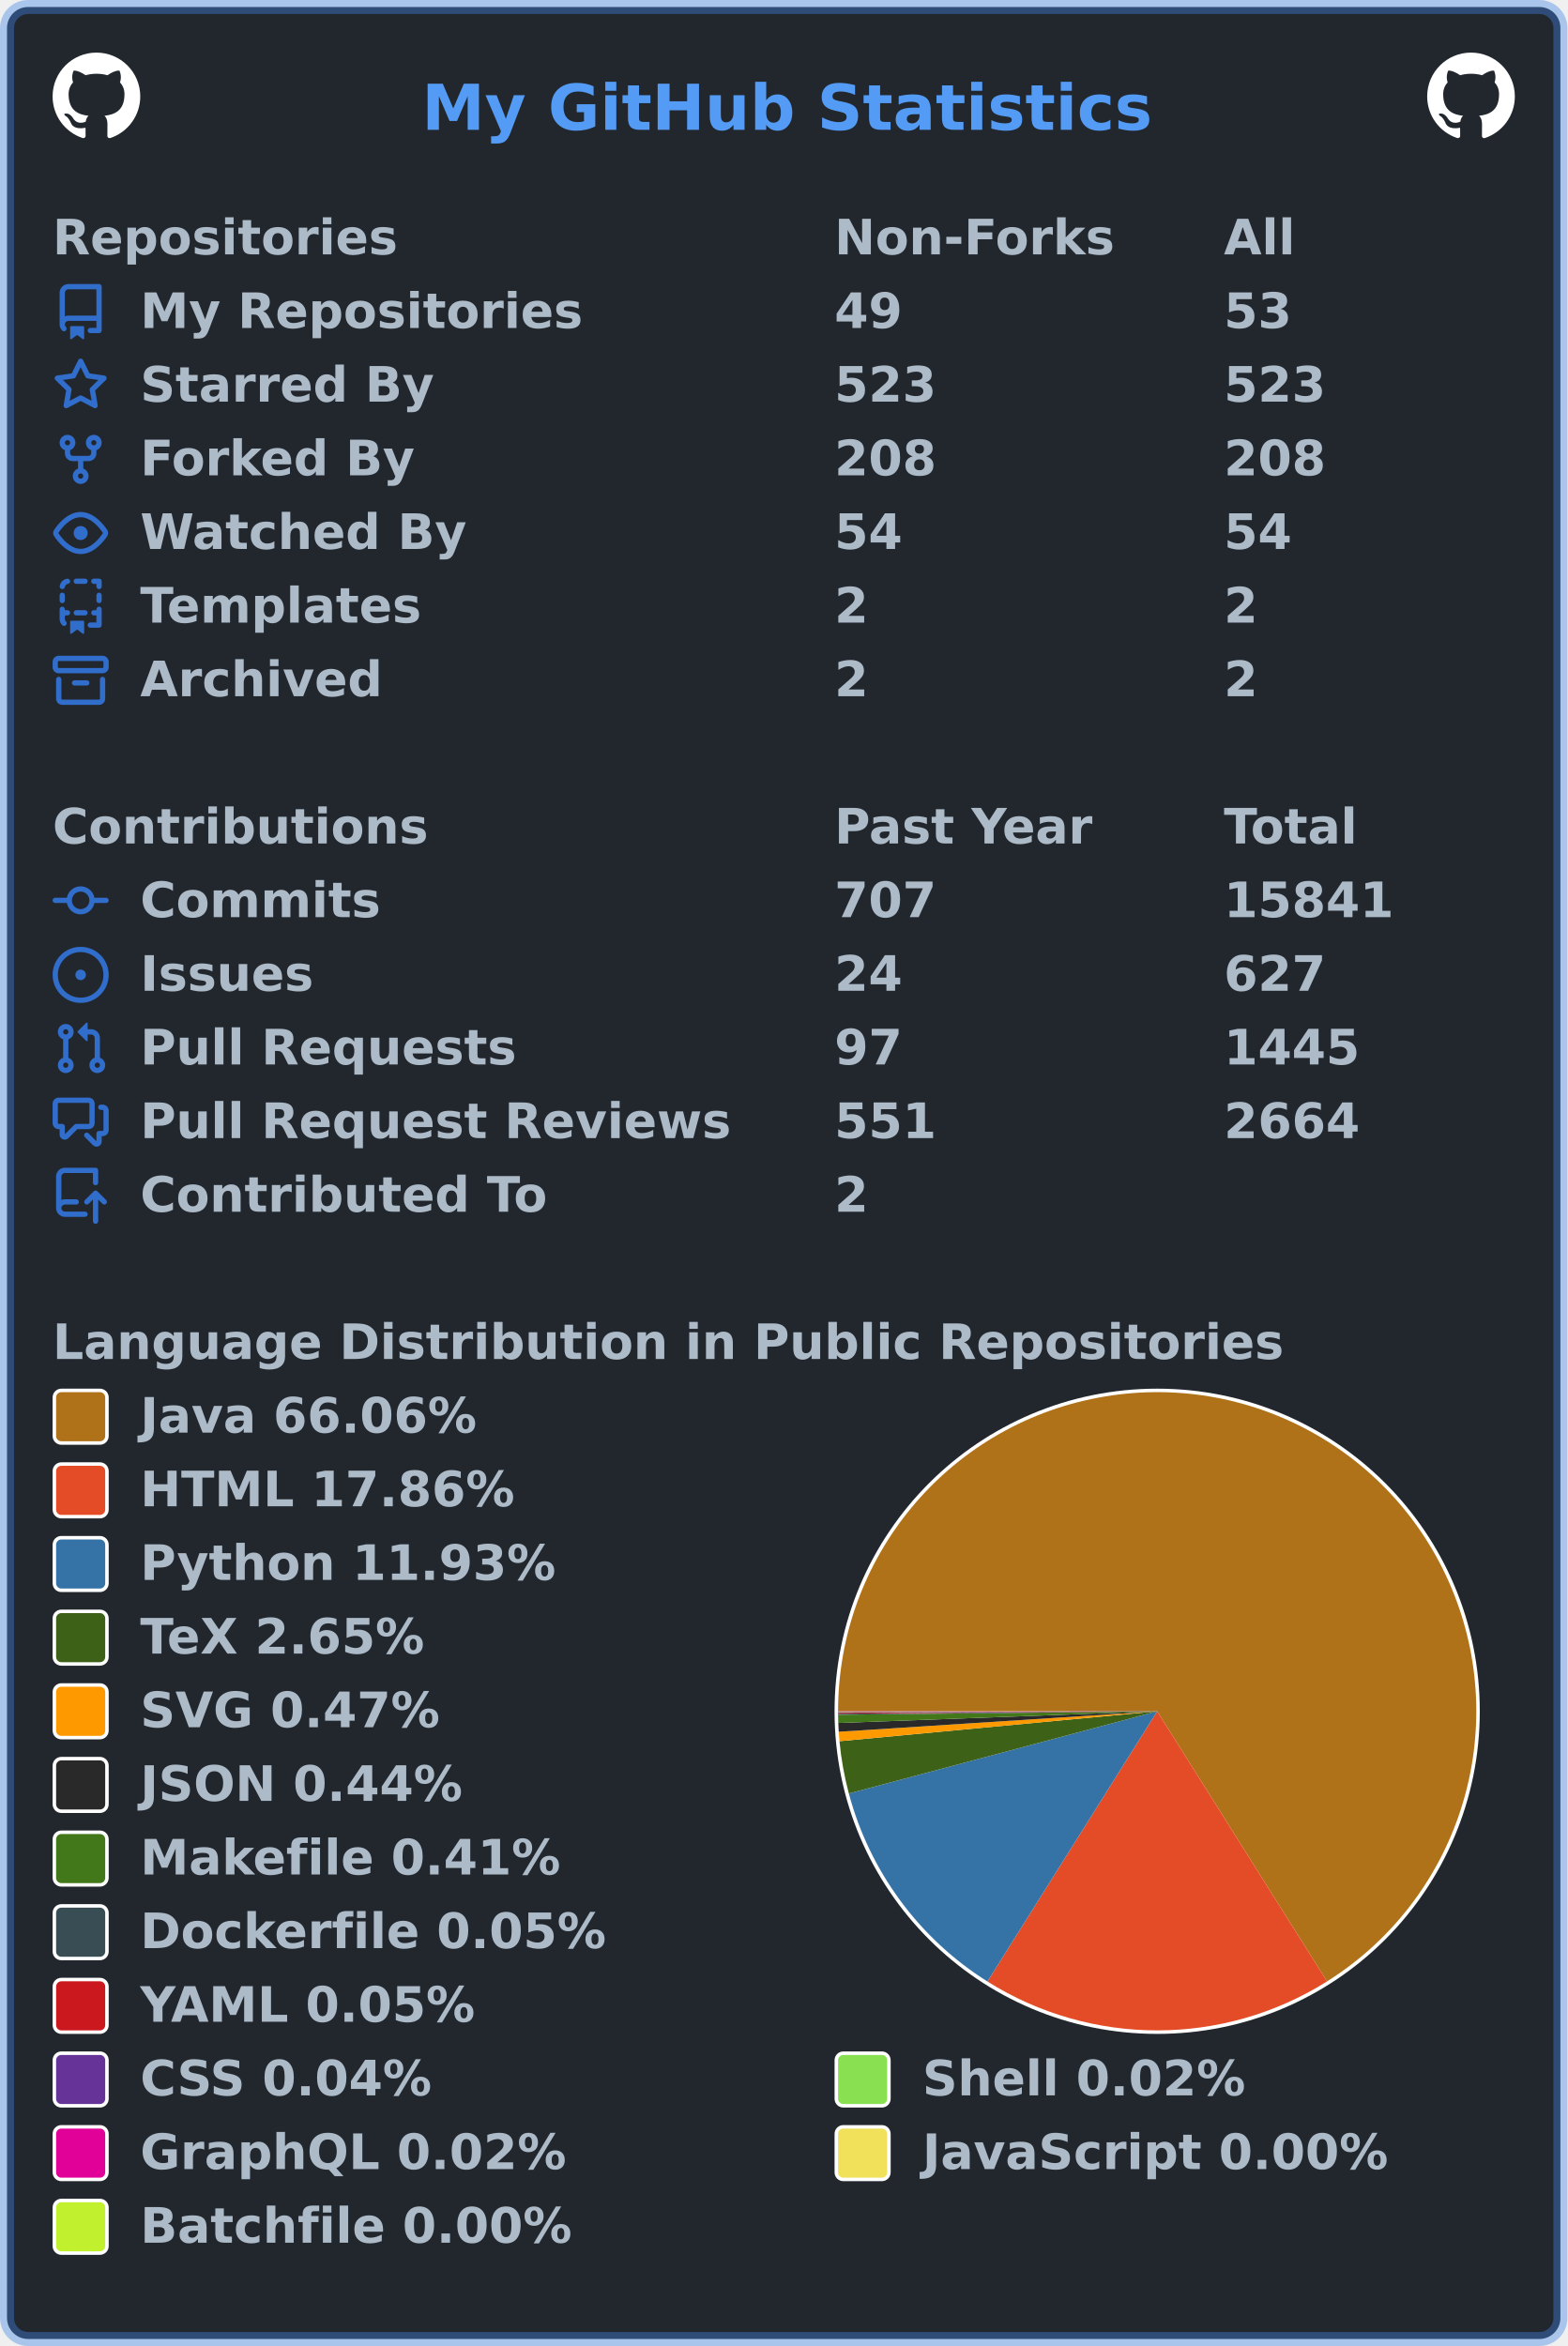
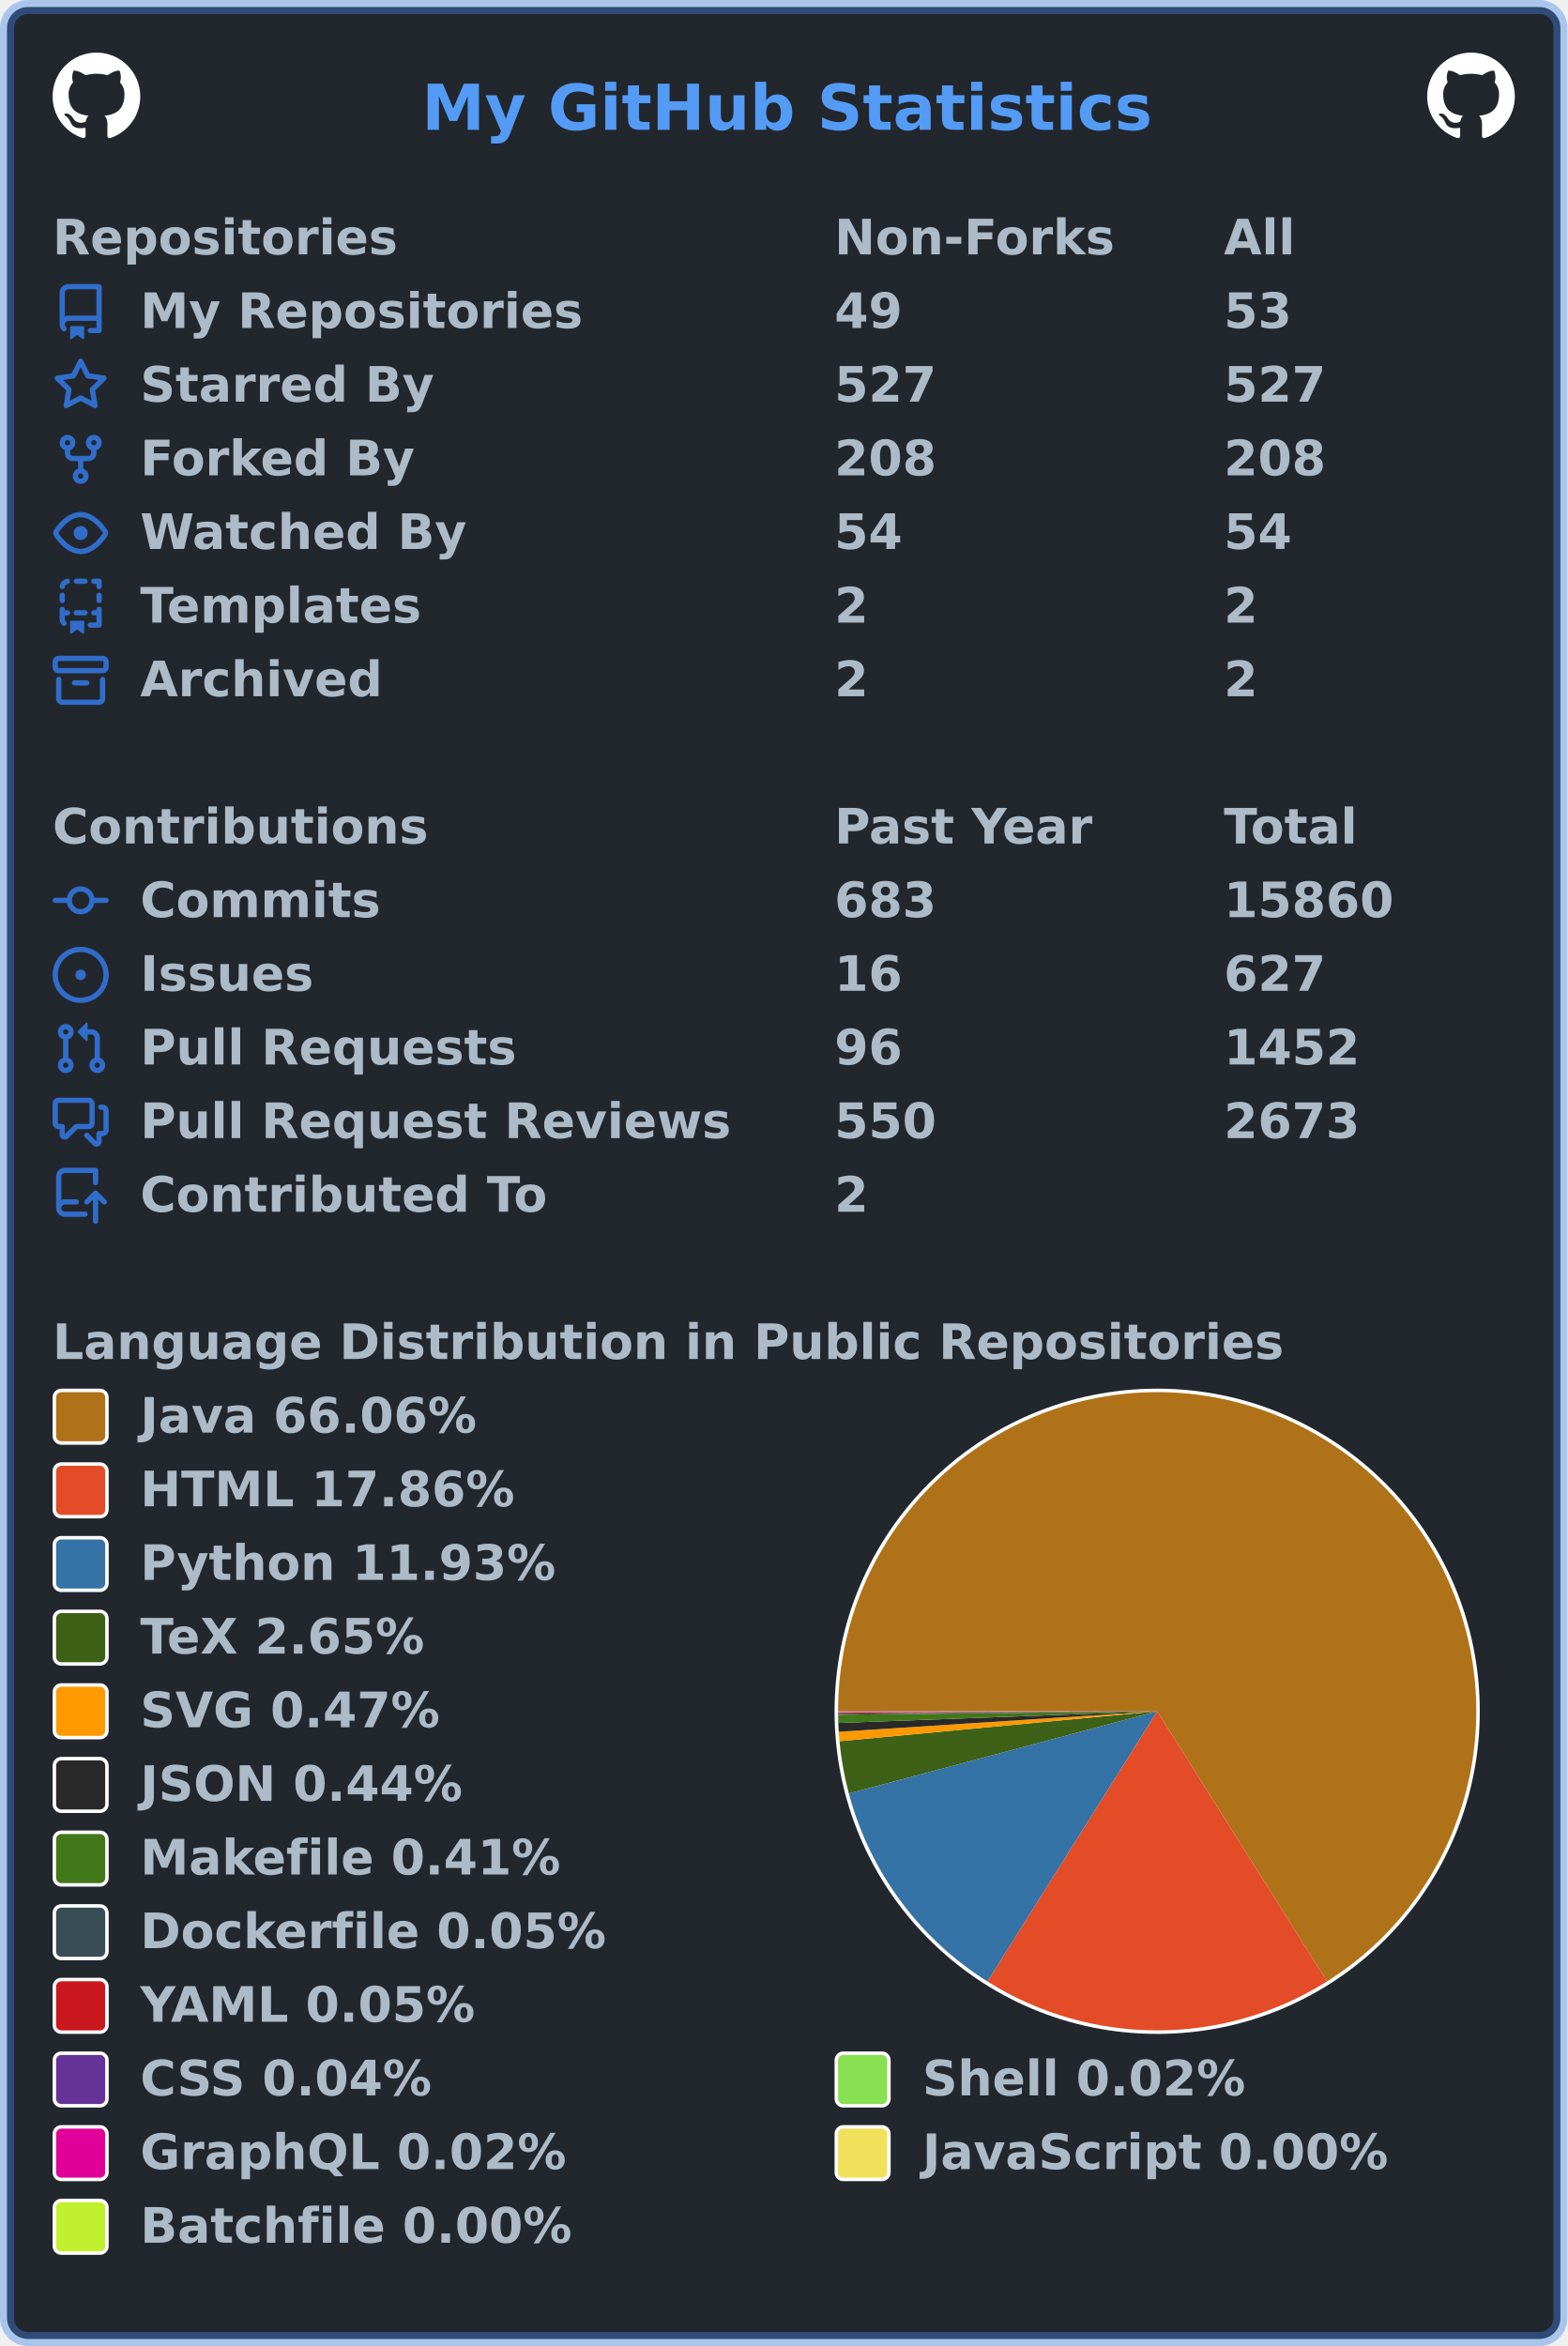
<svg xmlns="http://www.w3.org/2000/svg" width="447" height="669" viewBox="0 0 447 669" lang="en" xml:lang="en">
  <rect x="2" y="2" stroke-width="4" rx="6" width="443" height="665" stroke="rgba(65,132,228,0.4)" fill="#22272e" />
  <g font-weight="600" font-size="110pt" font-family="Verdana,Geneva,DejaVu Sans,sans-serif" text-rendering="geometricPrecision">
    <text x="978" y="301" lengthAdjust="spacingAndGlyphs" textLength="1671" transform="scale(0.123)" fill="#539bf5">My GitHub Statistics</text>
    <svg x="15" y="15" width="25" height="25" viewBox="0 0 16 16">
      <path fill="#ffffff" fill-rule="evenodd" d="M8 0C3.58 0 0 3.58 0 8c0 3.54 2.29 6.53 5.47 7.59.4.07.55-.17.55-.38 0-.19-.01-.82-.01-1.49-2.01.37-2.53-.49-2.69-.94-.09-.23-.48-.94-.82-1.13-.28-.15-.68-.52-.01-.53.63-.01 1.08.58 1.23.82.72 1.21 1.87.87 2.33.66.07-.52.28-.87.51-1.07-1.78-.2-3.64-.89-3.64-3.95 0-.87.31-1.59.82-2.15-.08-.2-.36-1.02.08-2.12 0 0 .67-.21 2.2.82.64-.18 1.32-.27 2-.27.68 0 1.36.09 2 .27 1.53-1.04 2.2-.82 2.2-.82.44 1.1.16 1.92.08 2.12.51.56.82 1.27.82 2.15 0 3.07-1.87 3.75-3.65 3.95.29.25.54.73.54 1.48 0 1.07-.01 1.93-.01 2.2 0 .21.15.46.55.38A8.013 8.013 0 0016 8c0-4.42-3.58-8-8-8z" />
    </svg>
    <svg x="407" y="15" width="25" height="25" viewBox="0 0 16 16">
      <path fill="#ffffff" fill-rule="evenodd" d="M8 0C3.58 0 0 3.58 0 8c0 3.54 2.29 6.53 5.47 7.59.4.07.55-.17.55-.38 0-.19-.01-.82-.01-1.49-2.01.37-2.53-.49-2.69-.94-.09-.23-.48-.94-.82-1.13-.28-.15-.68-.52-.01-.53.63-.01 1.08.58 1.23.82.72 1.21 1.87.87 2.33.66.07-.52.28-.87.51-1.07-1.78-.2-3.64-.89-3.64-3.95 0-.87.31-1.59.82-2.15-.08-.2-.36-1.02.08-2.12 0 0 .67-.21 2.2.82.64-.18 1.32-.27 2-.27.68 0 1.36.09 2 .27 1.53-1.04 2.2-.82 2.2-.82.44 1.1.16 1.92.08 2.12.51.56.82 1.27.82 2.15 0 3.07-1.87 3.75-3.65 3.95.29.25.54.73.54 1.48 0 1.07-.01 1.93-.01 2.2 0 .21.15.46.55.38A8.013 8.013 0 0016 8c0-4.42-3.58-8-8-8z" />
    </svg>
    <g transform="translate(0, 60)" fill="#adbac7">
      <g transform="translate(15, 0)">
        <g transform="scale(0.095)">
          <text x="0" y="132" textLength="1020" lengthAdjust="spacingAndGlyphs">Repositories</text>
          <text x="2347" y="132" textLength="832" lengthAdjust="spacingAndGlyphs">Non-Forks</text>
          <text x="3516" y="132" textLength="206" lengthAdjust="spacingAndGlyphs">All</text>
        </g>
      </g>
      <g transform="translate(15, 21)">
        <path fill="#316dca" fill-rule="evenodd" d="M2 2.5A2.5 2.5 0 014.5 0h8.75a.75.75 0 01.75.75v12.5a.75.75 0 01-.75.75h-2.5a.75.75 0 110-1.5h1.75v-2h-8a1 1 0 00-.714 1.7.75.75 0 01-1.072 1.05A2.495 2.495 0 012 11.5v-9zm10.5-1V9h-8c-.356 0-.694.074-1 .208V2.5a1 1 0 011-1h8zM5 12.25v3.25a.25.25 0 00.4.2l1.45-1.087a.25.25 0 01.3 0L8.6 15.7a.25.25 0 00.4-.2v-3.25a.25.25 0 00-.25-.25h-3.5a.25.25 0 00-.25.25z" />
        <g transform="scale(0.095)">
          <text lengthAdjust="spacingAndGlyphs" textLength="1312" x="263" y="132">My Repositories</text>
          <text lengthAdjust="spacingAndGlyphs" textLength="210" x="2347" y="132">49</text>
          <text lengthAdjust="spacingAndGlyphs" textLength="210" x="3516" y="132">53</text>
        </g>
      </g>
      <g transform="translate(15, 42)">
        <path fill="#316dca" fill-rule="evenodd" d="M8 .25a.75.75 0 01.673.418l1.882 3.815 4.21.612a.75.75 0 01.416 1.279l-3.046 2.97.719 4.192a.75.75 0 01-1.088.791L8 12.347l-3.766 1.98a.75.75 0 01-1.088-.79l.72-4.194L.818 6.374a.75.75 0 01.416-1.28l4.21-.611L7.327.668A.75.75 0 018 .25zm0 2.445L6.615 5.5a.75.75 0 01-.564.41l-3.097.45 2.24 2.184a.75.75 0 01.216.664l-.528 3.084 2.769-1.456a.75.75 0 01.698 0l2.77 1.456-.53-3.084a.75.75 0 01.216-.664l2.24-2.183-3.096-.45a.75.75 0 01-.564-.41L8 2.694v.001z" />
        <g transform="scale(0.095)">
          <text lengthAdjust="spacingAndGlyphs" textLength="874" x="263" y="132">Starred By</text>
-           <text lengthAdjust="spacingAndGlyphs" textLength="315" x="2347" y="132">523</text>
-           <text lengthAdjust="spacingAndGlyphs" textLength="315" x="3516" y="132">523</text>
+           <text lengthAdjust="spacingAndGlyphs" textLength="315" x="2347" y="132">527</text>
+           <text lengthAdjust="spacingAndGlyphs" textLength="315" x="3516" y="132">527</text>
        </g>
      </g>
      <g transform="translate(15, 63)">
        <path fill="#316dca" fill-rule="evenodd" d="M5 3.25a.75.75 0 11-1.5 0 .75.75 0 011.5 0zm0 2.122a2.25 2.25 0 10-1.5 0v.878A2.25 2.25 0 005.75 8.5h1.5v2.128a2.251 2.251 0 101.5 0V8.5h1.5a2.25 2.25 0 002.25-2.25v-.878a2.25 2.25 0 10-1.5 0v.878a.75.75 0 01-.75.75h-4.5A.75.75 0 015 6.25v-.878zm3.75 7.378a.75.75 0 11-1.5 0 .75.75 0 011.5 0zm3-8.75a.75.75 0 100-1.5.75.75 0 000 1.5z" />
        <g transform="scale(0.095)">
          <text lengthAdjust="spacingAndGlyphs" textLength="828" x="263" y="132">Forked By</text>
          <text lengthAdjust="spacingAndGlyphs" textLength="315" x="2347" y="132">208</text>
          <text lengthAdjust="spacingAndGlyphs" textLength="315" x="3516" y="132">208</text>
        </g>
      </g>
      <g transform="translate(15, 84)">
        <path fill="#316dca" fill-rule="evenodd" d="M1.679 7.932c.412-.621 1.242-1.75 2.366-2.717C5.175 4.242 6.527 3.5 8 3.5c1.473 0 2.824.742 3.955 1.715 1.124.967 1.954 2.096 2.366 2.717a.119.119 0 010 .136c-.412.621-1.242 1.75-2.366 2.717C10.825 11.758 9.473 12.5 8 12.5c-1.473 0-2.824-.742-3.955-1.715C2.92 9.818 2.09 8.69 1.679 8.068a.119.119 0 010-.136zM8 2c-1.981 0-3.67.992-4.933 2.078C1.797 5.169.88 6.423.43 7.1a1.619 1.619 0 000 1.798c.45.678 1.367 1.932 2.637 3.024C4.329 13.008 6.019 14 8 14c1.981 0 3.67-.992 4.933-2.078 1.27-1.091 2.187-2.345 2.637-3.023a1.619 1.619 0 000-1.798c-.45-.678-1.367-1.932-2.637-3.023C11.671 2.992 9.981 2 8 2zm0 8a2 2 0 100-4 2 2 0 000 4z" />
        <g transform="scale(0.095)">
          <text lengthAdjust="spacingAndGlyphs" textLength="993" x="263" y="132">Watched By</text>
          <text lengthAdjust="spacingAndGlyphs" textLength="210" x="2347" y="132">54</text>
          <text lengthAdjust="spacingAndGlyphs" textLength="210" x="3516" y="132">54</text>
        </g>
      </g>
      <g transform="translate(15, 105)">
        <path fill="#316dca" fill-rule="evenodd" d="M6 .75A.75.75 0 016.75 0h2.5a.75.75 0 010 1.5h-2.5A.75.75 0 016 .75zm5 0a.75.75 0 01.75-.75h1.5a.75.75 0 01.75.75v1.5a.75.75 0 01-1.5 0V1.5h-.75A.75.75 0 0111 .75zM4.992.662a.75.75 0 01-.636.848c-.436.063-.783.41-.846.846a.75.75 0 01-1.485-.212A2.501 2.501 0 014.144.025a.75.75 0 01.848.637zM2.75 4a.75.75 0 01.75.75v1.5a.75.75 0 01-1.5 0v-1.5A.75.75 0 012.75 4zm10.5 0a.75.75 0 01.75.75v1.5a.75.75 0 01-1.5 0v-1.5a.75.75 0 01.75-.75zM2.75 8a.75.75 0 01.75.75v.268A1.72 1.72 0 013.75 9h.5a.75.75 0 010 1.5h-.5a.25.25 0 00-.25.25v.75c0 .28.114.532.3.714a.75.75 0 01-1.05 1.072A2.495 2.495 0 012 11.5V8.75A.75.75 0 012.75 8zm10.5 0a.75.75 0 01.75.75v4.5a.75.75 0 01-.75.75h-2.5a.75.75 0 010-1.5h1.75v-2h-.75a.75.75 0 010-1.5h.75v-.25a.75.75 0 01.75-.75zM6 9.75A.75.75 0 016.75 9h2.5a.75.75 0 010 1.5h-2.5A.75.75 0 016 9.75zm-1 2.5v3.25a.25.25 0 00.4.2l1.45-1.087a.25.25 0 01.3 0L8.6 15.7a.25.25 0 00.4-.2v-3.25a.25.25 0 00-.25-.25h-3.5a.25.25 0 00-.25.25z" />
        <g transform="scale(0.095)">
          <text lengthAdjust="spacingAndGlyphs" textLength="868" x="263" y="132">Templates</text>
          <text lengthAdjust="spacingAndGlyphs" textLength="105" x="2347" y="132">2</text>
          <text lengthAdjust="spacingAndGlyphs" textLength="105" x="3516" y="132">2</text>
        </g>
      </g>
      <g transform="translate(15, 126)">
        <path fill="#316dca" fill-rule="evenodd" d="M1.75 2.5a.25.25 0 00-.25.25v1.5c0 .138.112.25.25.25h12.5a.25.25 0 00.25-.25v-1.5a.25.25 0 00-.25-.25H1.75zM0 2.75C0 1.784.784 1 1.75 1h12.5c.966 0 1.75.784 1.75 1.75v1.5A1.75 1.75 0 0114.25 6H1.75A1.75 1.75 0 010 4.25v-1.5zM1.75 7a.75.75 0 01.75.75v5.5c0 .138.112.25.25.25h10.5a.25.25 0 00.25-.25v-5.5a.75.75 0 111.5 0v5.5A1.75 1.75 0 0113.25 15H2.75A1.75 1.75 0 011 13.25v-5.5A.75.75 0 011.75 7zm4.5 1a.75.75 0 000 1.5h3.5a.75.75 0 100-1.5h-3.5z" />
        <g transform="scale(0.095)">
          <text lengthAdjust="spacingAndGlyphs" textLength="726" x="263" y="132">Archived</text>
          <text lengthAdjust="spacingAndGlyphs" textLength="105" x="2347" y="132">2</text>
          <text lengthAdjust="spacingAndGlyphs" textLength="105" x="3516" y="132">2</text>
        </g>
      </g>
    </g>
    <g transform="translate(0, 228)" fill="#adbac7">
      <g transform="translate(15, 0)">
        <g transform="scale(0.095)">
          <text x="0" y="132" textLength="1112" lengthAdjust="spacingAndGlyphs">Contributions</text>
          <text x="2347" y="132" textLength="774" lengthAdjust="spacingAndGlyphs">Past Year</text>
          <text x="3516" y="132" textLength="414" lengthAdjust="spacingAndGlyphs">Total</text>
        </g>
      </g>
      <g transform="translate(15, 21)">
        <path fill="#316dca" fill-rule="evenodd" d="M10.5 7.75a2.5 2.5 0 11-5 0 2.5 2.5 0 015 0zm1.43.75a4.002 4.002 0 01-7.86 0H.75a.75.75 0 110-1.5h3.32a4.001 4.001 0 017.86 0h3.32a.75.75 0 110 1.5h-3.32z" />
        <g transform="scale(0.095)">
          <text lengthAdjust="spacingAndGlyphs" textLength="734" x="263" y="132">Commits</text>
-           <text lengthAdjust="spacingAndGlyphs" textLength="315" x="2347" y="132">707</text>
-           <text lengthAdjust="spacingAndGlyphs" textLength="525" x="3516" y="132">15841</text>
+           <text lengthAdjust="spacingAndGlyphs" textLength="315" x="2347" y="132">683</text>
+           <text lengthAdjust="spacingAndGlyphs" textLength="525" x="3516" y="132">15860</text>
        </g>
      </g>
      <g transform="translate(15, 42)">
        <path fill="#316dca" d="M8 9.5a1.5 1.5 0 100-3 1.5 1.5 0 000 3z" />
        <path fill="#316dca" fill-rule="evenodd" d="M8 0a8 8 0 100 16A8 8 0 008 0zM1.5 8a6.5 6.5 0 1113 0 6.5 6.5 0 01-13 0z" />
        <g transform="scale(0.095)">
          <text lengthAdjust="spacingAndGlyphs" textLength="512" x="263" y="132">Issues</text>
-           <text lengthAdjust="spacingAndGlyphs" textLength="210" x="2347" y="132">24</text>
+           <text lengthAdjust="spacingAndGlyphs" textLength="210" x="2347" y="132">16</text>
          <text lengthAdjust="spacingAndGlyphs" textLength="315" x="3516" y="132">627</text>
        </g>
      </g>
      <g transform="translate(15, 63)">
        <path fill="#316dca" fill-rule="evenodd" d="M7.177 3.073L9.573.677A.25.25 0 0110 .854v4.792a.25.25 0 01-.427.177L7.177 3.427a.25.25 0 010-.354zM3.75 2.5a.75.75 0 100 1.5.75.75 0 000-1.5zm-2.25.75a2.25 2.25 0 113 2.122v5.256a2.251 2.251 0 11-1.5 0V5.372A2.25 2.25 0 011.5 3.25zM11 2.5h-1V4h1a1 1 0 011 1v5.628a2.251 2.251 0 101.5 0V5A2.5 2.5 0 0011 2.5zm1 10.25a.75.75 0 111.5 0 .75.75 0 01-1.5 0zM3.75 12a.75.75 0 100 1.5.75.75 0 000-1.5z" />
        <g transform="scale(0.095)">
          <text lengthAdjust="spacingAndGlyphs" textLength="1113" x="263" y="132">Pull Requests</text>
-           <text lengthAdjust="spacingAndGlyphs" textLength="210" x="2347" y="132">97</text>
-           <text lengthAdjust="spacingAndGlyphs" textLength="420" x="3516" y="132">1445</text>
+           <text lengthAdjust="spacingAndGlyphs" textLength="210" x="2347" y="132">96</text>
+           <text lengthAdjust="spacingAndGlyphs" textLength="420" x="3516" y="132">1452</text>
        </g>
      </g>
      <g transform="translate(15, 84)">
        <path fill="#316dca" fill-rule="evenodd" d="M1.5 2.75a.25.25 0 01.25-.25h8.5a.25.25 0 01.25.25v5.5a.25.25 0 01-.25.25h-3.5a.75.75 0 00-.53.22L3.5 11.44V9.25a.75.75 0 00-.75-.75h-1a.25.25 0 01-.25-.25v-5.5zM1.75 1A1.75 1.75 0 000 2.75v5.5C0 9.216.784 10 1.75 10H2v1.543a1.457 1.457 0 002.487 1.03L7.061 10h3.189A1.75 1.75 0 0012 8.25v-5.5A1.75 1.75 0 0010.25 1h-8.5zM14.5 4.75a.25.25 0 00-.25-.25h-.5a.75.75 0 110-1.5h.5c.966 0 1.75.784 1.75 1.75v5.5A1.75 1.75 0 0114.25 12H14v1.543a1.457 1.457 0 01-2.487 1.03L9.22 12.28a.75.75 0 111.06-1.06l2.22 2.22v-2.19a.75.75 0 01.75-.75h1a.25.25 0 00.25-.25v-5.5z" />
        <g transform="scale(0.095)">
          <text lengthAdjust="spacingAndGlyphs" textLength="1762" x="263" y="132">Pull Request Reviews</text>
-           <text lengthAdjust="spacingAndGlyphs" textLength="315" x="2347" y="132">551</text>
-           <text lengthAdjust="spacingAndGlyphs" textLength="420" x="3516" y="132">2664</text>
+           <text lengthAdjust="spacingAndGlyphs" textLength="315" x="2347" y="132">550</text>
+           <text lengthAdjust="spacingAndGlyphs" textLength="420" x="3516" y="132">2673</text>
        </g>
      </g>
      <g transform="translate(15, 105)">
        <path fill="#316dca" fill-rule="evenodd" d="M1 2.5A2.5 2.5 0 013.5 0h8.75a.75.75 0 01.75.75v3.5a.75.75 0 01-1.5 0V1.5h-8a1 1 0 00-1 1v6.708A2.492 2.492 0 013.5 9h3.25a.75.75 0 010 1.5H3.5a1 1 0 100 2h5.75a.75.75 0 010 1.5H3.5A2.5 2.5 0 011 11.5v-9zm13.23 7.79a.75.75 0 001.06-1.06l-2.505-2.505a.75.75 0 00-1.06 0L9.22 9.229a.75.75 0 001.06 1.061l1.225-1.224v6.184a.75.75 0 001.5 0V9.066l1.224 1.224z" />
        <g transform="scale(0.095)">
          <text lengthAdjust="spacingAndGlyphs" textLength="1234" x="263" y="132">Contributed To</text>
          <text lengthAdjust="spacingAndGlyphs" textLength="105" x="2347" y="132">2</text>
        </g>
      </g>
    </g>
    <g transform="translate(0, 375)" fill="#adbac7">
      <g transform="translate(15, 0)">
        <g transform="scale(0.095)">
          <text x="0" y="132" textLength="3652" lengthAdjust="spacingAndGlyphs">Language Distribution in Public Repositories</text>
        </g>
      </g>
      <g transform="translate(238, 21)">
        <circle cx="92" cy="92" r="92" fill="#ffffff" />
      </g>
      <g transform="translate(239, 22)">
        <g>
          <path fill-rule="evenodd" fill="#b07219" d="M 0.0,91 A 91 91 0 1 1 139.446 168.032 L 91,91 Z" />
          <path fill-rule="evenodd" fill="#e34c26" d="M 139.446,168.032 A 91 91 0 0 1 42.595 168.058 L 91,91 Z" />
          <path fill-rule="evenodd" fill="#3572A5" d="M 42.595,168.058 A 91 91 0 0 1 3.072 114.445 L 91,91 Z" />
          <path fill-rule="evenodd" fill="#3D6117" d="M 3.072,114.445 A 91 91 0 0 1 0.401 99.536 L 91,91 Z" />
          <path fill-rule="evenodd" fill="#ff9900" d="M 0.401,99.536 A 91 91 0 0 1 0.188 96.842 L 91,91 Z" />
          <path fill-rule="evenodd" fill="#292929" d="M 0.188,96.842 A 91 91 0 0 1 0.061 94.332 L 91,91 Z" />
          <path fill-rule="evenodd" fill="#427819" d="M 0.061,94.332 A 91 91 0 0 1 0.005 91.997 L 91,91 Z" />
          <path fill-rule="evenodd" fill="#384d54" d="M 0.005,91.997 A 91 91 0 0 1 0.003 91.689 L 91,91 Z" />
          <path fill-rule="evenodd" fill="#cb171e" d="M 0.003,91.689 A 91 91 0 0 1 0.001 91.417 L 91,91 Z" />
          <path fill-rule="evenodd" fill="#663399" d="M 0.001,91.417 A 91 91 0 0 1 0 91.21 L 91,91 Z" />
          <path fill-rule="evenodd" fill="#89e051" d="M 0,91.21 A 91 91 0 0 1 6.763078948779366e-05 91.111 L 91,91 Z" />
          <path fill-rule="evenodd" fill="#e10098" d="M 6.763078948779366e-05,91.111 A 91 91 0 0 1 1.3371505218628954e-06 91.016 L 91,91 Z" />
          <path fill-rule="evenodd" fill="#f1e05a" d="M 1.3371505218628954e-06,91.016 A 91 91 0 0 1 1.446882009759065e-07 91.005 L 91,91 Z" />
          <path fill-rule="evenodd" fill="#C1F12E" d="M 1.446882009759065e-07,91.005 A 91 91 0 0 1 0.0 91 L 91,91 Z" />
          <animateTransform attributeName="transform" attributeType="XML" type="rotate" from="0 91 91" to="360 91 91" dur="10s" repeatCount="indefinite" />
        </g>
      </g>
      <g transform="translate(15, 21)">
        <rect x="0.5" y="0.5" rx="2" width="15" height="15" fill="#b07219" stroke-width="1" stroke="#ffffff" />
        <text transform="scale(0.095)" x="263" y="132" textLength="1038" lengthAdjust="spacingAndGlyphs">Java 66.06%</text>
      </g>
      <g transform="translate(15, 42)">
        <rect x="0.5" y="0.5" rx="2" width="15" height="15" fill="#e34c26" stroke-width="1" stroke="#ffffff" />
        <text transform="scale(0.095)" x="263" y="132" textLength="1142" lengthAdjust="spacingAndGlyphs">HTML 17.86%</text>
      </g>
      <g transform="translate(15, 63)">
        <rect x="0.5" y="0.5" rx="2" width="15" height="15" fill="#3572A5" stroke-width="1" stroke="#ffffff" />
        <text transform="scale(0.095)" x="263" y="132" textLength="1254" lengthAdjust="spacingAndGlyphs">Python 11.93%</text>
      </g>
      <g transform="translate(15, 84)">
        <rect x="0.5" y="0.5" rx="2" width="15" height="15" fill="#3D6117" stroke-width="1" stroke="#ffffff" />
        <text transform="scale(0.095)" x="263" y="132" textLength="894" lengthAdjust="spacingAndGlyphs">TeX 2.65%</text>
      </g>
      <g transform="translate(15, 105)">
        <rect x="0.5" y="0.5" rx="2" width="15" height="15" fill="#ff9900" stroke-width="1" stroke="#ffffff" />
        <text transform="scale(0.095)" x="263" y="132" textLength="922" lengthAdjust="spacingAndGlyphs">SVG 0.47%</text>
      </g>
      <g transform="translate(15, 126)">
        <rect x="0.5" y="0.5" rx="2" width="15" height="15" fill="#292929" stroke-width="1" stroke="#ffffff" />
        <text transform="scale(0.095)" x="263" y="132" textLength="993" lengthAdjust="spacingAndGlyphs">JSON 0.44%</text>
      </g>
      <g transform="translate(15, 147)">
        <rect x="0.5" y="0.5" rx="2" width="15" height="15" fill="#427819" stroke-width="1" stroke="#ffffff" />
        <text transform="scale(0.095)" x="263" y="132" textLength="1272" lengthAdjust="spacingAndGlyphs">Makefile 0.41%</text>
      </g>
      <g transform="translate(15, 168)">
        <rect x="0.5" y="0.5" rx="2" width="15" height="15" fill="#384d54" stroke-width="1" stroke="#ffffff" />
        <text transform="scale(0.095)" x="263" y="132" textLength="1414" lengthAdjust="spacingAndGlyphs">Dockerfile 0.05%</text>
      </g>
      <g transform="translate(15, 189)">
        <rect x="0.5" y="0.5" rx="2" width="15" height="15" fill="#cb171e" stroke-width="1" stroke="#ffffff" />
        <text transform="scale(0.095)" x="263" y="132" textLength="1026" lengthAdjust="spacingAndGlyphs">YAML 0.05%</text>
      </g>
      <g transform="translate(15, 210)">
        <rect x="0.5" y="0.5" rx="2" width="15" height="15" fill="#663399" stroke-width="1" stroke="#ffffff" />
        <text transform="scale(0.095)" x="263" y="132" textLength="903" lengthAdjust="spacingAndGlyphs">CSS 0.04%</text>
        <rect x="223.5" y="0.5" rx="2" width="15" height="15" fill="#89e051" stroke-width="1" stroke="#ffffff" />
        <text transform="scale(0.095)" x="2611" y="132" textLength="982" lengthAdjust="spacingAndGlyphs">Shell 0.02%</text>
      </g>
      <g transform="translate(15, 231)">
        <rect x="0.5" y="0.5" rx="2" width="15" height="15" fill="#e10098" stroke-width="1" stroke="#ffffff" />
        <text transform="scale(0.095)" x="263" y="132" textLength="1305" lengthAdjust="spacingAndGlyphs">GraphQL 0.02%</text>
        <rect x="223.5" y="0.5" rx="2" width="15" height="15" fill="#f1e05a" stroke-width="1" stroke="#ffffff" />
        <text transform="scale(0.095)" x="2611" y="132" textLength="1412" lengthAdjust="spacingAndGlyphs">JavaScript 0.00%</text>
      </g>
      <g transform="translate(15, 252)">
        <rect x="0.5" y="0.5" rx="2" width="15" height="15" fill="#C1F12E" stroke-width="1" stroke="#ffffff" />
        <text transform="scale(0.095)" x="263" y="132" textLength="1304" lengthAdjust="spacingAndGlyphs">Batchfile 0.00%</text>
      </g>
    </g>
  </g>
</svg>
